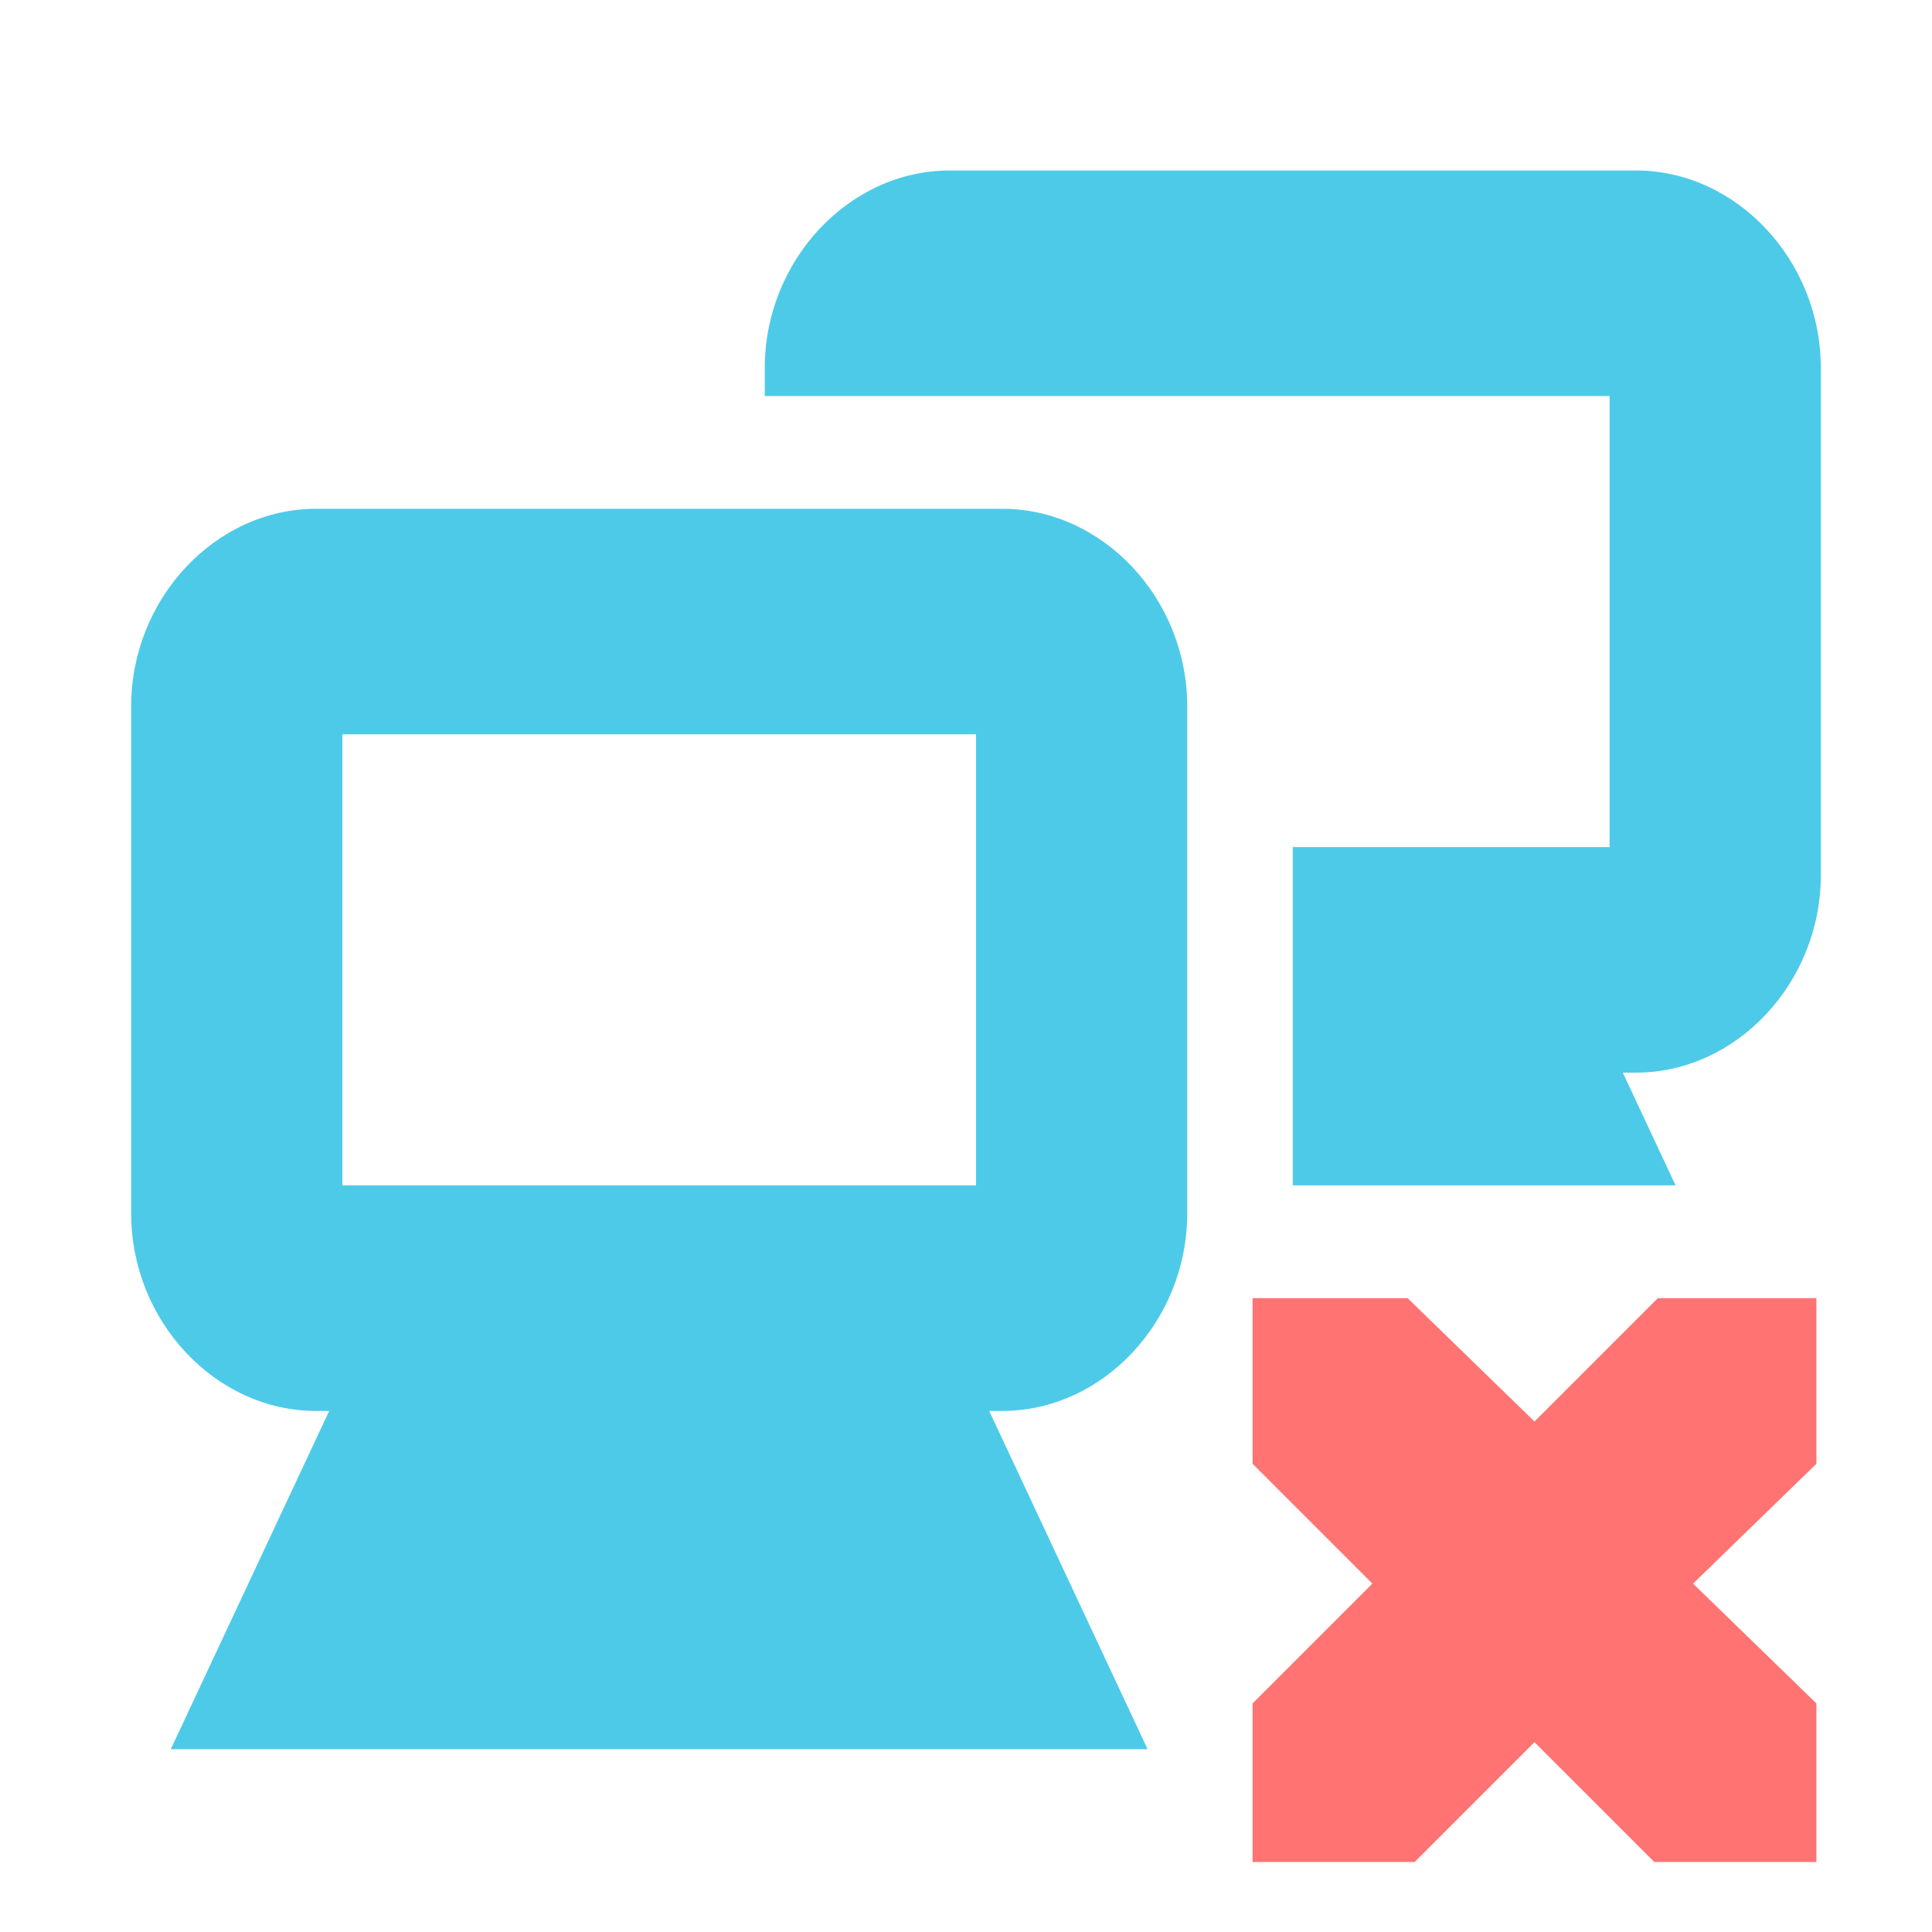
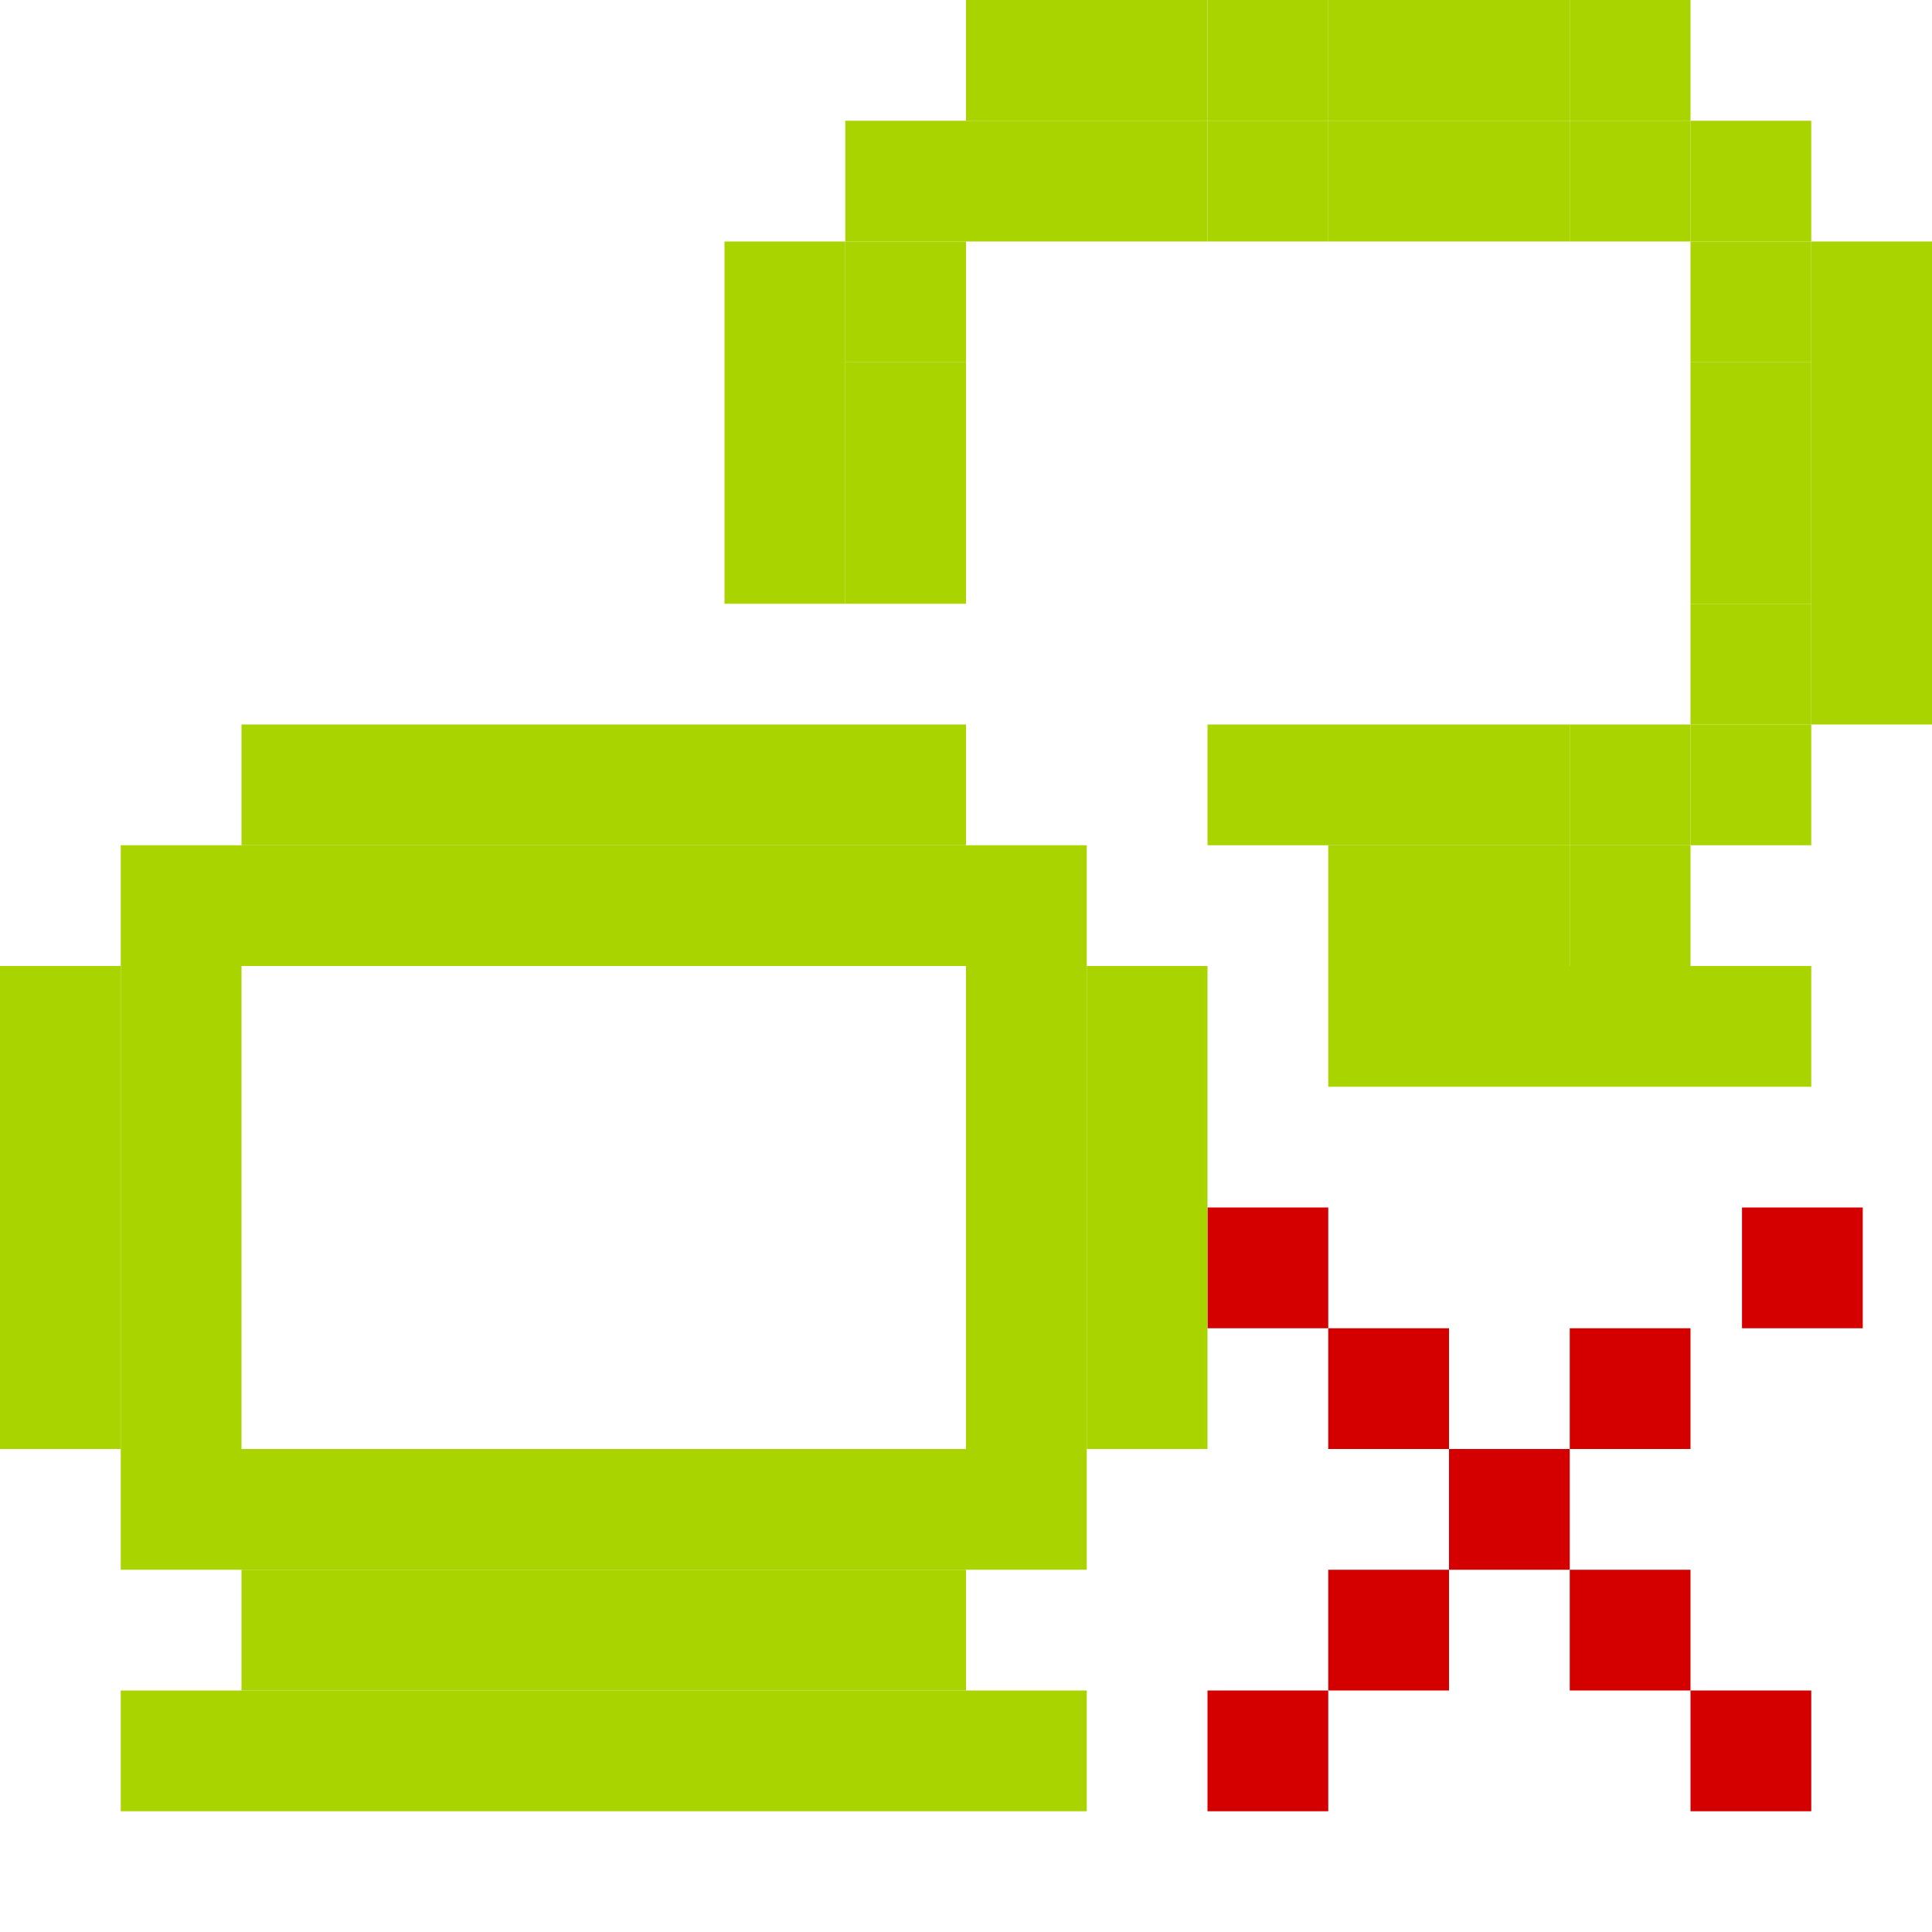
<svg xmlns="http://www.w3.org/2000/svg" xmlns:xlink="http://www.w3.org/1999/xlink" xml:space="preserve" width="256" height="256" style="fill-rule:evenodd" viewBox="0 0 256 256" id="svg2" version="1.1">
  <defs id="defs4">
-     <linearGradient id="linearGradient4145" gradientUnits="userSpaceOnUse" x1="77.762" y1="75.677" x2="229.189" y2="264.963">
-       <stop offset="0" style="stop-color:#58A6D8" id="stop4147" />
-       <stop id="stop4149" style="stop-color:#548bbb;stop-opacity:1;" offset="0.568" />
-       <stop offset="0.941" style="stop-color:#50719E" id="stop4151" />
-       <stop offset="1" style="stop-color:#386EAB" id="stop4153" />
-     </linearGradient>
    <style type="text/css" id="style6">
   
    .fil17 {fill:url(#id8)}
    .fil16 {fill:url(#id9)}
    .fil4 {fill:url(#id10)}
    .fil6 {fill:url(#id11)}
    .fil0 {fill:url(#id12)}
    .fil2 {fill:url(#id13)}
    .fil12 {fill:url(#id14)}
    .fil14 {fill:url(#id15)}
    .fil15 {fill:url(#id16)}
    .fil10 {fill:url(#id17)}
    .fil8 {fill:url(#id18)}
    .fil5 {fill:url(#id19);fill-rule:nonzero}
    .fil7 {fill:url(#id20);fill-rule:nonzero}
    .fil1 {fill:url(#id21);fill-rule:nonzero}
    .fil3 {fill:url(#id22);fill-rule:nonzero}
    .fil13 {fill:url(#id23);fill-rule:nonzero}
    .fil11 {fill:url(#id24);fill-rule:nonzero}
    .fil9 {fill:url(#id25);fill-rule:nonzero}
   
  </style>
    <mask id="id0">
      <linearGradient id="id1" gradientUnits="userSpaceOnUse" x1="68.707" y1="67.729" x2="86.781" y2="63.479">
        <stop offset="0" style="stop-opacity:1; stop-color:white" id="stop10" />
        <stop offset="1" style="stop-opacity:0; stop-color:white" id="stop12" />
      </linearGradient>
      <rect style="fill:url(#id1)" x="63.427" y="49.295" width="28.634" height="32.618" id="rect14" />
    </mask>
    <mask id="id2">
      <linearGradient id="id3" gradientUnits="userSpaceOnUse" x1="198.135" y1="205.957" x2="216.209" y2="201.708">
        <stop offset="0" style="stop-opacity:1; stop-color:white" id="stop18" />
        <stop offset="1" style="stop-opacity:0; stop-color:white" id="stop20" />
      </linearGradient>
      <rect style="fill:url(#id3)" x="192.855" y="187.523" width="28.634" height="32.618" id="rect22" />
    </mask>
    <mask id="id4">
      <linearGradient id="id5" gradientUnits="userSpaceOnUse" x1="154.311" y1="181.087" x2="194.094" y2="231.006">
        <stop offset="0" style="stop-opacity:1; stop-color:white" id="stop26" />
        <stop offset="0.651" style="stop-opacity:0.502; stop-color:white" id="stop28" />
        <stop offset="1" style="stop-opacity:0; stop-color:white" id="stop30" />
      </linearGradient>
      <rect style="fill:url(#id5)" x="96.58" y="153.595" width="155.244" height="104.904" id="rect32" />
    </mask>
    <mask id="id6">
      <linearGradient id="id7" gradientUnits="userSpaceOnUse" x1="27.614" y1="42.766" x2="67.396" y2="92.685">
        <stop offset="0" style="stop-opacity:1; stop-color:white" id="stop36" />
        <stop offset="0.651" style="stop-opacity:0.502; stop-color:white" id="stop38" />
        <stop offset="1" style="stop-opacity:0; stop-color:white" id="stop40" />
      </linearGradient>
      <rect style="fill:url(#id7)" x="-30.115" y="15.274" width="155.242" height="104.904" id="rect42" />
    </mask>
    <linearGradient id="id8" gradientUnits="userSpaceOnUse" x1="44.957" y1="16.55" x2="50.054" y2="118.902">
      <stop offset="0" style="stop-color:#E7EEFA" id="stop45" />
      <stop offset="1" style="stop-color:#7DA2E3" id="stop47" />
    </linearGradient>
-     <linearGradient id="id9" gradientUnits="userSpaceOnUse" xlink:href="#id8" x1="171.654" y1="154.871" x2="176.751" y2="257.223">
-   </linearGradient>
+     <linearGradient id="id9" gradientUnits="userSpaceOnUse" xlink:href="#id8" x1="171.654" y1="154.871" x2="176.751" y2="257.223" />
    <linearGradient id="id10" gradientUnits="userSpaceOnUse" x1="30.762" y1="128.526" x2="143.509" y2="142.256">
      <stop offset="0" style="stop-color:#94C9E2" id="stop51" />
      <stop offset="0.49" style="stop-color:#58A6D8" id="stop53" />
      <stop offset="0.82" style="stop-color:#50719E" id="stop55" />
      <stop offset="1" style="stop-color:#386EAB" id="stop57" />
    </linearGradient>
-     <linearGradient id="id11" gradientUnits="userSpaceOnUse" xlink:href="#id10" x1="156.089" y1="267.303" x2="268.842" y2="281.039">
-   </linearGradient>
-     <linearGradient id="id12" gradientUnits="userSpaceOnUse" xlink:href="#id10" x1="26.914" y1="35.43" x2="142.625" y2="103.169">
-   </linearGradient>
-     <linearGradient id="id13" gradientUnits="userSpaceOnUse" xlink:href="#id10" x1="153.175" y1="173.318" x2="268.899" y2="241.062">
-   </linearGradient>
-     <linearGradient id="id14" gradientUnits="userSpaceOnUse" xlink:href="#id10" x1="68.464" y1="56.152" x2="93.061" y2="76.649">
-   </linearGradient>
+     <linearGradient id="id11" gradientUnits="userSpaceOnUse" xlink:href="#id10" x1="156.089" y1="267.303" x2="268.842" y2="281.039" />
+     <linearGradient id="id12" gradientUnits="userSpaceOnUse" xlink:href="#id10" x1="26.914" y1="35.43" x2="142.625" y2="103.169" />
+     <linearGradient id="id13" gradientUnits="userSpaceOnUse" xlink:href="#id10" x1="153.175" y1="173.318" x2="268.899" y2="241.062" />
+     <linearGradient id="id14" gradientUnits="userSpaceOnUse" xlink:href="#id10" x1="68.464" y1="56.152" x2="93.061" y2="76.649" />
    <linearGradient id="id15" gradientUnits="userSpaceOnUse" x1="66.728" y1="62.76" x2="88.76" y2="68.448">
      <stop offset="0" style="stop-color:#B3D5E1" id="stop64" />
      <stop offset="1" style="stop-color:white" id="stop66" />
    </linearGradient>
-     <linearGradient id="id16" gradientUnits="userSpaceOnUse" xlink:href="#id15" x1="196.156" y1="200.988" x2="218.188" y2="206.676">
-   </linearGradient>
-     <linearGradient id="id17" gradientUnits="userSpaceOnUse" xlink:href="#id10" x1="167.694" y1="72.464" x2="210.594" y2="131.978">
-   </linearGradient>
-     <linearGradient id="id18" gradientUnits="userSpaceOnUse" xlink:href="#id10" x1="83.326" y1="166.007" x2="126.225" y2="225.521">
-   </linearGradient>
+     <linearGradient id="id16" gradientUnits="userSpaceOnUse" xlink:href="#id15" x1="196.156" y1="200.988" x2="218.188" y2="206.676" />
+     <linearGradient id="id17" gradientUnits="userSpaceOnUse" xlink:href="#id10" x1="167.694" y1="72.464" x2="210.594" y2="131.978" />
+     <linearGradient id="id18" gradientUnits="userSpaceOnUse" xlink:href="#id10" x1="83.326" y1="166.007" x2="126.225" y2="225.521" />
    <linearGradient id="id19" gradientUnits="userSpaceOnUse" x1="149.042" y1="141.701" x2="25.228" y2="129.083">
      <stop offset="0" style="stop-color:#82C7E6" id="stop72" />
      <stop offset="0.741" style="stop-color:#6690C2" id="stop74" />
      <stop offset="1" style="stop-color:#3C599B" id="stop76" />
    </linearGradient>
-     <linearGradient id="id20" gradientUnits="userSpaceOnUse" xlink:href="#id19" x1="274.377" y1="280.48" x2="150.555" y2="267.864">
-   </linearGradient>
-     <linearGradient id="id21" gradientUnits="userSpaceOnUse" xlink:href="#id19" x1="149.377" y1="98.38" x2="20.161" y2="40.219">
-   </linearGradient>
-     <linearGradient id="id22" gradientUnits="userSpaceOnUse" xlink:href="#id19" x1="275.651" y1="236.271" x2="146.421" y2="178.113">
-   </linearGradient>
-     <linearGradient id="id23" gradientUnits="userSpaceOnUse" xlink:href="#id19" x1="94.727" y1="75.287" x2="66.796" y2="57.514">
-   </linearGradient>
-     <linearGradient id="id24" gradientUnits="userSpaceOnUse" xlink:href="#id19" x1="214.037" y1="127.856" x2="163.686" y2="74.941">
-   </linearGradient>
-     <linearGradient id="id25" gradientUnits="userSpaceOnUse" xlink:href="#id19" x1="130.236" y1="223.05" x2="79.878" y2="170.135">
-   </linearGradient>
-     <linearGradient xlink:href="#id10" id="linearGradient3090" gradientUnits="userSpaceOnUse" x1="30.762" y1="128.526" x2="143.509" y2="142.256" />
-     <linearGradient xlink:href="#id19" id="linearGradient3092" gradientUnits="userSpaceOnUse" x1="149.042" y1="141.701" x2="25.228" y2="129.083" />
-     <linearGradient xlink:href="#id10" id="linearGradient3094" gradientUnits="userSpaceOnUse" x1="68.464" y1="56.152" x2="93.061" y2="76.649" />
-     <linearGradient xlink:href="#id19" id="linearGradient3096" gradientUnits="userSpaceOnUse" x1="94.727" y1="75.287" x2="66.796" y2="57.514" />
+     <linearGradient id="id20" gradientUnits="userSpaceOnUse" xlink:href="#id19" x1="274.377" y1="280.48" x2="150.555" y2="267.864" />
+     <linearGradient id="id21" gradientUnits="userSpaceOnUse" xlink:href="#id19" x1="149.377" y1="98.38" x2="20.161" y2="40.219" />
+     <linearGradient id="id22" gradientUnits="userSpaceOnUse" xlink:href="#id19" x1="275.651" y1="236.271" x2="146.421" y2="178.113" />
+     <linearGradient id="id23" gradientUnits="userSpaceOnUse" xlink:href="#id19" x1="94.727" y1="75.287" x2="66.796" y2="57.514" />
+     <linearGradient id="id24" gradientUnits="userSpaceOnUse" xlink:href="#id19" x1="214.037" y1="127.856" x2="163.686" y2="74.941" />
+     <linearGradient id="id25" gradientUnits="userSpaceOnUse" xlink:href="#id19" x1="130.236" y1="223.05" x2="79.878" y2="170.135" />
    <linearGradient xlink:href="#id15" id="linearGradient3098" gradientUnits="userSpaceOnUse" x1="66.728" y1="62.76" x2="88.76" y2="68.448" />
    <linearGradient xlink:href="#id8" id="linearGradient3100" gradientUnits="userSpaceOnUse" x1="44.957" y1="16.55" x2="50.054" y2="118.902" />
-     <linearGradient id="id9-0" gradientUnits="userSpaceOnUse" x1="77.762" y1="75.677" x2="229.189" y2="264.963">
-       <stop offset="0" style="stop-color:#58A6D8" id="stop3151" />
-       <stop id="stop4258" style="stop-color:#548bbb;stop-opacity:1;" offset="0.471" />
-       <stop offset="0.941" style="stop-color:#50719E" id="stop3153" />
-       <stop offset="1" style="stop-color:#386EAB" id="stop3155" />
-     </linearGradient>
-     <linearGradient y2="264.963" x2="229.189" y1="75.677" x1="77.762" gradientUnits="userSpaceOnUse" id="id9-9">
-       <stop id="stop3151-8" style="stop-color:#58A6D8" offset="0" />
-       <stop offset="0.471" style="stop-color:#548bbb;stop-opacity:1;" id="stop4258-1" />
-       <stop id="stop3153-82" style="stop-color:#50719E" offset="0.941" />
-       <stop id="stop3155-6" style="stop-color:#386EAB" offset="1" />
-     </linearGradient>
-     <linearGradient xlink:href="#id9-0" id="linearGradient3141" gradientUnits="userSpaceOnUse" gradientTransform="translate(307.4977,-873.9711)" x1="-90.908" y1="1034.657" x2="-342.073" y2="960.051" />
-     <linearGradient xlink:href="#id9-9" id="linearGradient3931" x1="100.928" y1="92.045" x2="216.589" y2="160.686" gradientUnits="userSpaceOnUse" />
-     <linearGradient xlink:href="#id15" id="linearGradient3941" x1="76.403" y1="78.474" x2="152.807" y2="157.574" gradientUnits="userSpaceOnUse" />
-     <linearGradient spreadMethod="reflect" gradientUnits="userSpaceOnUse" y2="8" x2="12" y1="8" x1="3.997" id="linearGradient4313" xlink:href="#id9-5" />
-     <linearGradient y2="264.963" x2="229.189" y1="75.677" x1="77.762" gradientUnits="userSpaceOnUse" id="id9-5">
-       <stop id="stop3151-1" style="stop-color:#58A6D8" offset="0" />
-       <stop offset="0.471" style="stop-color:#548bbb;stop-opacity:1;" id="stop4258-8" />
-       <stop id="stop3153-7" style="stop-color:#50719E" offset="0.941" />
-       <stop id="stop3155-7" style="stop-color:#386EAB" offset="1" />
-     </linearGradient>
-     <linearGradient xlink:href="#id9-5" id="linearGradient4019" gradientUnits="userSpaceOnUse" spreadMethod="reflect" x1="3.997" y1="8" x2="12" y2="8" />
-     <linearGradient xlink:href="#id9-5" id="linearGradient4021" gradientUnits="userSpaceOnUse" spreadMethod="reflect" x1="3.997" y1="8" x2="12" y2="8" />
-     <linearGradient xlink:href="#id9-5" id="linearGradient4023" gradientUnits="userSpaceOnUse" spreadMethod="reflect" x1="3.997" y1="8" x2="12" y2="8" />
-     <linearGradient xlink:href="#id9-5" id="linearGradient4025" gradientUnits="userSpaceOnUse" spreadMethod="reflect" x1="3.997" y1="8" x2="12" y2="8" />
-     <linearGradient xlink:href="#id9-5" id="linearGradient4027" gradientUnits="userSpaceOnUse" spreadMethod="reflect" x1="3.997" y1="8" x2="12" y2="8" />
-     <linearGradient xlink:href="#id9-5" id="linearGradient4029" gradientUnits="userSpaceOnUse" spreadMethod="reflect" x1="3.997" y1="8" x2="12" y2="8" />
-     <linearGradient xlink:href="#id9-5" id="linearGradient4031" gradientUnits="userSpaceOnUse" spreadMethod="reflect" x1="3.997" y1="8" x2="12" y2="8" />
-     <linearGradient xlink:href="#id9-5" id="linearGradient4033" gradientUnits="userSpaceOnUse" spreadMethod="reflect" x1="3.997" y1="8" x2="12" y2="8" />
-     <linearGradient xlink:href="#id9-5" id="linearGradient4035" gradientUnits="userSpaceOnUse" spreadMethod="reflect" x1="3.997" y1="8" x2="12" y2="8" />
-     <linearGradient xlink:href="#id9-5" id="linearGradient4053" x1="14.595" y1="12.066" x2="1.244" y2="6.697" gradientUnits="userSpaceOnUse" />
-     <linearGradient xlink:href="#id19" id="linearGradient4055" gradientUnits="userSpaceOnUse" spreadMethod="reflect" x1="2.102" y1="8.789" x2="12" y2="8" />
-     <linearGradient xlink:href="#id9-5" id="linearGradient4057" gradientUnits="userSpaceOnUse" spreadMethod="reflect" x1="3.997" y1="8" x2="12" y2="8" />
-     <linearGradient xlink:href="#id9-5" id="linearGradient4059" gradientUnits="userSpaceOnUse" x1="14.595" y1="12.066" x2="1.244" y2="6.697" />
-     <linearGradient xlink:href="#id9-5" id="linearGradient4061" gradientUnits="userSpaceOnUse" spreadMethod="reflect" x1="3.997" y1="8" x2="12" y2="8" />
-     <linearGradient xlink:href="#id9-5" id="linearGradient4063" gradientUnits="userSpaceOnUse" x1="14.595" y1="12.066" x2="1.244" y2="6.697" />
-     <linearGradient xlink:href="#id9-5" id="linearGradient4065" gradientUnits="userSpaceOnUse" spreadMethod="reflect" x1="3.997" y1="8" x2="12" y2="8" />
-     <linearGradient xlink:href="#id9-5" id="linearGradient4067" gradientUnits="userSpaceOnUse" x1="14.595" y1="12.066" x2="1.244" y2="6.697" />
-     <linearGradient xlink:href="#id9-5" id="linearGradient4069" gradientUnits="userSpaceOnUse" spreadMethod="reflect" x1="3.997" y1="8" x2="12" y2="8" />
-     <linearGradient xlink:href="#id9-5" id="linearGradient4071" gradientUnits="userSpaceOnUse" x1="14.595" y1="12.066" x2="1.244" y2="6.697" />
-     <linearGradient xlink:href="#id9-5" id="linearGradient4073" gradientUnits="userSpaceOnUse" spreadMethod="reflect" x1="3.997" y1="8" x2="12" y2="8" />
-     <linearGradient xlink:href="#id9-5" id="linearGradient4075" gradientUnits="userSpaceOnUse" x1="14.595" y1="12.066" x2="1.244" y2="6.697" />
-     <linearGradient xlink:href="#id9-5" id="linearGradient4077" gradientUnits="userSpaceOnUse" spreadMethod="reflect" x1="3.997" y1="8" x2="12" y2="8" />
-     <linearGradient xlink:href="#id9-5" id="linearGradient4079" gradientUnits="userSpaceOnUse" x1="14.595" y1="12.066" x2="1.244" y2="6.697" />
-     <linearGradient xlink:href="#id9-5" id="linearGradient4081" gradientUnits="userSpaceOnUse" spreadMethod="reflect" x1="3.997" y1="8" x2="12" y2="8" />
-     <linearGradient xlink:href="#id9-5" id="linearGradient4083" gradientUnits="userSpaceOnUse" x1="14.595" y1="12.066" x2="1.244" y2="6.697" />
-     <linearGradient xlink:href="#id9-5" id="linearGradient4085" gradientUnits="userSpaceOnUse" spreadMethod="reflect" x1="3.997" y1="8" x2="12" y2="8" />
-     <linearGradient xlink:href="#id9-5" id="linearGradient4087" gradientUnits="userSpaceOnUse" x1="14.595" y1="12.066" x2="1.244" y2="6.697" />
-     <linearGradient xlink:href="#id9-5" id="linearGradient4089" gradientUnits="userSpaceOnUse" spreadMethod="reflect" x1="3.997" y1="8" x2="12" y2="8" />
-     <linearGradient xlink:href="#id9-5" id="linearGradient4091" gradientUnits="userSpaceOnUse" x1="14.595" y1="12.066" x2="1.244" y2="6.697" />
-     <linearGradient xlink:href="#id9-5" id="linearGradient4102" gradientUnits="userSpaceOnUse" spreadMethod="reflect" x1="3.997" y1="8" x2="12" y2="8" />
-     <linearGradient xlink:href="#id9-5" id="linearGradient4104" gradientUnits="userSpaceOnUse" x1="14.595" y1="12.066" x2="1.244" y2="6.697" />
-     <linearGradient xlink:href="#id9-5" id="linearGradient4106" gradientUnits="userSpaceOnUse" spreadMethod="reflect" x1="3.997" y1="8" x2="12" y2="8" />
-     <linearGradient xlink:href="#id9-5" id="linearGradient4108" gradientUnits="userSpaceOnUse" x1="14.595" y1="12.066" x2="1.244" y2="6.697" />
-     <linearGradient xlink:href="#id9-5" id="linearGradient4110" gradientUnits="userSpaceOnUse" spreadMethod="reflect" x1="3.997" y1="8" x2="12" y2="8" />
-     <linearGradient xlink:href="#id9-5" id="linearGradient4112" gradientUnits="userSpaceOnUse" x1="14.595" y1="12.066" x2="1.244" y2="6.697" />
-     <linearGradient xlink:href="#id9-5" id="linearGradient4116" gradientUnits="userSpaceOnUse" spreadMethod="reflect" x1="3.997" y1="8" x2="12" y2="8" />
-     <linearGradient xlink:href="#id9-5" id="linearGradient4118" gradientUnits="userSpaceOnUse" x1="14.595" y1="12.066" x2="1.244" y2="6.697" />
-     <linearGradient xlink:href="#id9-5" id="linearGradient4120" gradientUnits="userSpaceOnUse" spreadMethod="reflect" x1="3.997" y1="8" x2="12" y2="8" />
-     <linearGradient xlink:href="#id9-5" id="linearGradient4122" gradientUnits="userSpaceOnUse" x1="14.595" y1="12.066" x2="1.244" y2="6.697" />
-     <linearGradient xlink:href="#id19" id="linearGradient4135" x1="220.199" y1="220.944" x2="58.449" y2="51.059" gradientUnits="userSpaceOnUse" />
-     <linearGradient xlink:href="#linearGradient4145" id="linearGradient4143" x1="242.671" y1="257.798" x2="0.022" y2="-0.176" gradientUnits="userSpaceOnUse" />
  </defs>
-   <g transform="matrix(22.76742,0,0,22.76742,-1420.51,-11849.098)" id="layer9-7" style="fill:url(#linearGradient4057);fill-opacity:1;stroke:url(#linearGradient4059);stroke-width:0.132;stroke-miterlimit:4;stroke-opacity:1;stroke-dasharray:none;display:inline" />
-   <g style="fill:url(#linearGradient4061);fill-opacity:1;stroke:url(#linearGradient4063);stroke-width:0.132;stroke-miterlimit:4;stroke-opacity:1;stroke-dasharray:none" transform="matrix(22.76742,0,0,22.76742,-1420.51,-11849.098)" id="layer10-8" />
-   <g style="fill:url(#linearGradient4065);fill-opacity:1;stroke:url(#linearGradient4067);stroke-width:0.132;stroke-miterlimit:4;stroke-opacity:1;stroke-dasharray:none" transform="matrix(22.76742,0,0,22.76742,-1420.51,-11849.098)" id="layer11-2" />
-   <g style="fill:url(#linearGradient4081);fill-opacity:1;stroke:url(#linearGradient4083);stroke-width:0.132;stroke-miterlimit:4;stroke-opacity:1;stroke-dasharray:none" transform="matrix(22.76742,0,0,22.76742,-1420.51,-11849.098)" id="layer13-8" />
-   <g style="fill:url(#linearGradient4085);fill-opacity:1;stroke:url(#linearGradient4087);stroke-width:0.132;stroke-miterlimit:4;stroke-opacity:1;stroke-dasharray:none" transform="matrix(22.76742,0,0,22.76742,-1420.51,-11849.098)" id="layer14-0" />
-   <g style="fill:url(#linearGradient4089);fill-opacity:1;stroke:url(#linearGradient4091);stroke-width:0.132;stroke-miterlimit:4;stroke-opacity:1;stroke-dasharray:none" transform="matrix(22.76742,0,0,22.76742,-1420.51,-11849.098)" id="layer15-2" />
-   <g transform="matrix(13.99314,0,0,14.94222,-262.4821,-3234.813)" id="g4172-7-1" style="fill:#4ecae9;fill-opacity:1;display:inline">
-     <g id="g4166-5-5" style="fill:#4ecae9;fill-opacity:1">
-       <path transform="translate(-80,257)" d="m 101.75,-36 c -0.952,0 -1.75,0.798 -1.75,1.75 l 0,4.5 c 0,0.952 0.798,1.75 1.75,1.75 l 0.125,0 -0.781,1.562 -0.719,1.438 1.625,0 6,0 1.625,0 -0.719,-1.438 L 108.125,-28 l 0.125,0 c 0.952,0 1.75,-0.798 1.75,-1.75 l 0,-4.5 c 0,-0.952 -0.798,-1.75 -1.75,-1.75 l -6.5,0 z m 0.25,2 6,0 0,4 -6,0 0,-4 z" id="rect12675-3-8-70-9" style="font-size:medium;font-style:normal;font-variant:normal;font-weight:normal;font-stretch:normal;text-indent:0;text-align:start;text-decoration:none;line-height:normal;letter-spacing:normal;word-spacing:normal;text-transform:none;direction:ltr;block-progression:tb;writing-mode:lr-tb;text-anchor:start;baseline-shift:baseline;color:#bebebe;fill:#4ecae9;fill-opacity:1;stroke:none;stroke-width:2;marker:none;visibility:visible;display:inline;overflow:visible;enable-background:accumulate;font-family:Sans;-inkscape-font-specification:Sans" />
-     </g>
-     <path transform="translate(-281.0002,19)" d="m 308.75,199 c -0.952,0 -1.75,0.798 -1.75,1.75 l 0,0.25 2,0 0.25,0 5.75,0 0,4 -3,0 0,3 3.625,0 -0.5,-1 0.125,0 c 0.952,0 1.75,-0.798 1.75,-1.75 l 0,-4.5 c 0,-0.952 -0.798,-1.75 -1.75,-1.75 l -6.5,0 z" id="rect12675-3-8-5-2-9" style="font-size:medium;font-style:normal;font-variant:normal;font-weight:normal;font-stretch:normal;text-indent:0pt;text-align:start;text-decoration:none;line-height:normal;letter-spacing:normal;word-spacing:normal;text-transform:none;direction:ltr;text-anchor:start;color:#bebebe;fill:#4ecae9;fill-opacity:1;stroke:none;stroke-width:2;marker:none;visibility:visible;display:inline;overflow:visible;font-family:Andale Mono" />
-   </g>
-   <path d="m 165.972,172.013 20.545,0 16.81,16.343 16.343,-16.343 21.013,0 0,21.947 -16.343,15.876 16.343,15.876 0,21.012 -21.479,0 -15.876,-15.876 -15.876,15.876 -21.479,0 0,-21.012 15.876,-15.876 -15.876,-15.876 0,-21.947 z" id="path3761-2-3-5-4-8-9-8-0" style="color:#bebebe;fill:#ff7373;fill-opacity:1;stroke:none;stroke-width:2;marker:none;visibility:visible;display:inline;overflow:visible" />
+   <rect style="fill:#d40000;fill-opacity:1;fill-rule:evenodd;stroke:none;display:inline" id="rect3066-74-2-2-6-663-85-33-10-9-5-4-45-5-6-50-01-65-0-4-89-7-34-0-42-39-97-8" width="16" height="16" x="160" y="-176" ry="0" transform="scale(1,-1)" />
+   <rect style="fill:#aad400;fill-opacity:1;fill-rule:evenodd;stroke:none;display:inline" id="rect3066-74-2-2-6-663-85-33-10-9-5-4-45-5-6-50-01-65-0-4-89-7-34-0" width="32" height="16" x="128" y="-16" ry="0" transform="scale(1,-1)" />
+   <rect style="fill:#aad400;fill-opacity:1;fill-rule:evenodd;stroke:none;display:inline" id="rect3066-74-2-2-6-663-85-33-10-9-5-4-45-5-6-50-01-65-0-4-89-7-34-0-7" width="16" height="16" x="160" y="-16" ry="0" transform="scale(1,-1)" />
+   <rect style="fill:#aad400;fill-opacity:1;fill-rule:evenodd;stroke:none;display:inline" id="rect3066-74-2-2-6-663-85-33-10-9-5-4-45-5-6-50-01-65-0-4-89-7-34-0-1" width="16" height="16" x="176" y="-16" ry="0" transform="scale(1,-1)" />
+   <rect style="fill:#aad400;fill-opacity:1;fill-rule:evenodd;stroke:none;display:inline" id="rect3066-74-2-2-6-663-85-33-10-9-5-4-45-5-6-50-01-65-0-4-89-7-34-0-9" width="16" height="16" x="192" y="-16" ry="0" transform="scale(1,-1)" />
+   <rect style="fill:#aad400;fill-opacity:1;fill-rule:evenodd;stroke:none;display:inline" id="rect3066-74-2-2-6-663-85-33-10-9-5-4-45-5-6-50-01-65-0-4-89-7-34-0-6" width="16" height="16" x="208" y="-16" ry="0" transform="scale(1,-1)" />
+   <rect style="fill:#aad400;fill-opacity:1;fill-rule:evenodd;stroke:none;display:inline" id="rect3066-74-2-2-6-663-85-33-10-9-5-4-45-5-6-50-01-65-0-4-89-7-34-0-8" width="16" height="64" x="240" y="-96" ry="0" transform="scale(1,-1)" />
+   <rect style="fill:#aad400;fill-opacity:1;fill-rule:evenodd;stroke:none;display:inline" id="rect3066-74-2-2-6-663-85-33-10-9-5-4-45-5-6-50-01-65-0-4-89-7-34-0-99" width="16" height="16" x="224" y="-112" ry="0" transform="scale(1,-1)" />
+   <rect style="fill:#aad400;fill-opacity:1;fill-rule:evenodd;stroke:none;display:inline" id="rect3066-74-2-2-6-663-85-33-10-9-5-4-45-5-6-50-01-65-0-4-89-7-34-0-65" width="16" height="16" x="208" y="-112" ry="0" transform="scale(1,-1)" />
+   <rect style="fill:#aad400;fill-opacity:1;fill-rule:evenodd;stroke:none;display:inline" id="rect3066-74-2-2-6-663-85-33-10-9-5-4-45-5-6-50-01-65-0-4-89-7-34-0-4" width="48" height="16" x="160" y="-112" ry="0" transform="scale(1,-1)" />
+   <rect style="fill:#aad400;fill-opacity:1;fill-rule:evenodd;stroke:none;display:inline" id="rect3066-74-2-2-6-663-85-33-10-9-5-4-45-5-6-50-01-65-0-4-89-7-34-0-3" width="32" height="16" x="176" y="-128" ry="0" transform="scale(1,-1)" />
+   <rect style="fill:#aad400;fill-opacity:1;fill-rule:evenodd;stroke:none;display:inline" id="rect3066-74-2-2-6-663-85-33-10-9-5-4-45-5-6-50-01-65-0-4-89-7-34-0-88" width="16" height="16" x="208" y="-128" ry="0" transform="scale(1,-1)" />
+   <rect style="fill:#aad400;fill-opacity:1;fill-rule:evenodd;stroke:none;display:inline" id="rect3066-74-2-2-6-663-85-33-10-9-5-4-45-5-6-50-01-65-0-4-89-7-34-0-79" width="32" height="16" x="128" y="-32" ry="0" transform="scale(1,-1)" />
+   <rect style="fill:#aad400;fill-opacity:1;fill-rule:evenodd;stroke:none;display:inline" id="rect3066-74-2-2-6-663-85-33-10-9-5-4-45-5-6-50-01-65-0-4-89-7-34-0-95" width="16" height="16" x="160" y="-32" ry="0" transform="scale(1,-1)" />
+   <rect style="fill:#aad400;fill-opacity:1;fill-rule:evenodd;stroke:none;display:inline" id="rect3066-74-2-2-6-663-85-33-10-9-5-4-45-5-6-50-01-65-0-4-89-7-34-0-392" width="16" height="16" x="176" y="-32" ry="0" transform="scale(1,-1)" />
+   <rect style="fill:#aad400;fill-opacity:1;fill-rule:evenodd;stroke:none;display:inline" id="rect3066-74-2-2-6-663-85-33-10-9-5-4-45-5-6-50-01-65-0-4-89-7-34-0-69" width="16" height="16" x="192" y="-32" ry="0" transform="scale(1,-1)" />
+   <rect style="fill:#aad400;fill-opacity:1;fill-rule:evenodd;stroke:none;display:inline" id="rect3066-74-2-2-6-663-85-33-10-9-5-4-45-5-6-50-01-65-0-4-89-7-34-0-62" width="16" height="16" x="208" y="-32" ry="0" transform="scale(1,-1)" />
+   <rect style="fill:#aad400;fill-opacity:1;fill-rule:evenodd;stroke:none;display:inline" id="rect3066-74-2-2-6-663-85-33-10-9-5-4-45-5-6-50-01-65-0-4-89-7-34-0-42" width="16" height="16" x="224" y="-32" ry="0" transform="scale(1,-1)" />
+   <rect style="fill:#aad400;fill-opacity:1;fill-rule:evenodd;stroke:none;display:inline" id="rect3066-74-2-2-6-663-85-33-10-9-5-4-45-5-6-50-01-65-0-4-89-7-34-0-44" width="16" height="16" x="224" y="-48" ry="0" transform="scale(1,-1)" />
+   <rect style="fill:#aad400;fill-opacity:1;fill-rule:evenodd;stroke:none;display:inline" id="rect3066-74-2-2-6-663-85-33-10-9-5-4-45-5-6-50-01-65-0-4-89-7-34-0-33" width="16" height="16" x="224" y="-64" ry="0" transform="scale(1,-1)" />
+   <rect style="fill:#aad400;fill-opacity:1;fill-rule:evenodd;stroke:none;display:inline" id="rect3066-74-2-2-6-663-85-33-10-9-5-4-45-5-6-50-01-65-0-4-89-7-34-0-2" width="16" height="16" x="224" y="-80" ry="0" transform="scale(1,-1)" />
+   <rect style="fill:#aad400;fill-opacity:1;fill-rule:evenodd;stroke:none;display:inline" id="rect3066-74-2-2-6-663-85-33-10-9-5-4-45-5-6-50-01-65-0-4-89-7-34-0-31" width="16" height="16" x="224" y="-96" ry="0" transform="scale(1,-1)" />
+   <rect style="fill:#aad400;fill-opacity:1;fill-rule:evenodd;stroke:none;display:inline" id="rect3066-74-2-2-6-663-85-33-10-9-5-4-45-5-6-50-01-65-0-4-89-7-34-0-959" width="128" height="16" x="16" y="-128" ry="0" transform="scale(1,-1)" />
+   <rect style="fill:#aad400;fill-opacity:1;fill-rule:evenodd;stroke:none;display:inline" id="rect3066-74-2-2-6-663-85-33-10-9-5-4-45-5-6-50-01-65-0-4-89-7-34-0-92" width="96" height="16" x="32" y="-112" ry="0" transform="scale(1,-1)" />
+   <rect style="fill:#aad400;fill-opacity:1;fill-rule:evenodd;stroke:none;display:inline" id="rect3066-74-2-2-6-663-85-33-10-9-5-4-45-5-6-50-01-65-0-4-89-7-34-0-28" width="16" height="80" x="128" y="-208" ry="0" transform="scale(1,-1)" />
+   <rect style="fill:#aad400;fill-opacity:1;fill-rule:evenodd;stroke:none;display:inline" id="rect3066-74-2-2-6-663-85-33-10-9-5-4-45-5-6-50-01-65-0-4-89-7-34-0-91" width="112" height="16" x="16" y="-208" ry="0" transform="scale(1,-1)" />
+   <rect style="fill:#aad400;fill-opacity:1;fill-rule:evenodd;stroke:none;display:inline" id="rect3066-74-2-2-6-663-85-33-10-9-5-4-45-5-6-50-01-65-0-4-89-7-34-0-94" width="16" height="64" x="16" y="-192" ry="0" transform="scale(1,-1)" />
+   <rect style="fill:#aad400;fill-opacity:1;fill-rule:evenodd;stroke:none;display:inline" id="rect3066-74-2-2-6-663-85-33-10-9-5-4-45-5-6-50-01-65-0-4-89-7-34-0-49" width="16" height="64" x="0" y="-192" ry="0" transform="scale(1,-1)" />
+   <rect style="fill:#aad400;fill-opacity:1;fill-rule:evenodd;stroke:none;display:inline" id="rect3066-74-2-2-6-663-85-33-10-9-5-4-45-5-6-50-01-65-0-4-89-7-34-0-620" width="96" height="16" x="32" y="-224" ry="0" transform="scale(1,-1)" />
+   <rect style="fill:#aad400;fill-opacity:1;fill-rule:evenodd;stroke:none;display:inline" id="rect3066-74-2-2-6-663-85-33-10-9-5-4-45-5-6-50-01-65-0-4-89-7-34-0-5" width="16" height="64" x="144" y="-192" ry="0" transform="scale(1,-1)" />
+   <rect style="fill:#aad400;fill-opacity:1;fill-rule:evenodd;stroke:none;display:inline" id="rect3066-74-2-2-6-663-85-33-10-9-5-4-45-5-6-50-01-65-0-4-89-7-34-0-66" width="128" height="16" x="16" y="-240" ry="0" transform="scale(1,-1)" />
+   <rect style="fill:#aad400;fill-opacity:1;fill-rule:evenodd;stroke:none;display:inline" id="rect3066-74-2-2-6-663-85-33-10-9-5-4-45-5-6-50-01-65-0-4-89-7-34-0-70" width="64" height="16" x="176" y="-144" ry="0" transform="scale(1,-1)" />
+   <rect style="fill:#aad400;fill-opacity:1;fill-rule:evenodd;stroke:none;display:inline" id="rect3066-74-2-2-6-663-85-33-10-9-5-4-45-5-6-50-01-65-0-4-89-7-34-0-42-3" width="16" height="16" x="-128" y="-32" ry="0" transform="scale(-1,-1)" />
+   <rect style="fill:#aad400;fill-opacity:1;fill-rule:evenodd;stroke:none;display:inline" id="rect3066-74-2-2-6-663-85-33-10-9-5-4-45-5-6-50-01-65-0-4-89-7-34-0-44-6" width="16" height="16" x="-128" y="-48" ry="0" transform="scale(-1,-1)" />
+   <rect style="fill:#aad400;fill-opacity:1;fill-rule:evenodd;stroke:none;display:inline" id="rect3066-74-2-2-6-663-85-33-10-9-5-4-45-5-6-50-01-65-0-4-89-7-34-0-33-4" width="16" height="16" x="-128" y="-64" ry="0" transform="scale(-1,-1)" />
+   <rect style="fill:#aad400;fill-opacity:1;fill-rule:evenodd;stroke:none;display:inline" id="rect3066-74-2-2-6-663-85-33-10-9-5-4-45-5-6-50-01-65-0-4-89-7-34-0-2-7" width="16" height="16" x="-128" y="-80" ry="0" transform="scale(-1,-1)" />
+   <rect style="fill:#aad400;fill-opacity:1;fill-rule:evenodd;stroke:none;display:inline" id="rect3066-74-2-2-6-663-85-33-10-9-5-4-45-5-6-50-01-65-0-4-89-7-34-0-8-2" width="16" height="48" x="96" y="-80" ry="0" transform="scale(1,-1)" />
+   <rect style="fill:#d40000;fill-opacity:1;fill-rule:evenodd;stroke:none;display:inline" id="rect3066-74-2-2-6-663-85-33-10-9-5-4-45-5-6-50-01-65-0-4-89-7-34-0-42-39-97-8-3" width="16" height="16" x="176" y="-192" ry="0" transform="scale(1,-1)" />
+   <rect style="fill:#d40000;fill-opacity:1;fill-rule:evenodd;stroke:none;display:inline" id="rect3066-74-2-2-6-663-85-33-10-9-5-4-45-5-6-50-01-65-0-4-89-7-34-0-42-39-97-8-6" width="16" height="16" x="192" y="-208" ry="0" transform="scale(1,-1)" />
+   <rect style="fill:#d40000;fill-opacity:1;fill-rule:evenodd;stroke:none;display:inline" id="rect3066-74-2-2-6-663-85-33-10-9-5-4-45-5-6-50-01-65-0-4-89-7-34-0-42-39-97-8-1" width="16" height="16" x="208" y="-224" ry="0" transform="scale(1,-1)" />
+   <rect style="fill:#d40000;fill-opacity:1;fill-rule:evenodd;stroke:none;display:inline" id="rect3066-74-2-2-6-663-85-33-10-9-5-4-45-5-6-50-01-65-0-4-89-7-34-0-42-39-97-8-14" width="16" height="16" x="224" y="-240" ry="0" transform="scale(1,-1)" />
+   <rect style="fill:#d40000;fill-opacity:1;fill-rule:evenodd;stroke:none;display:inline" id="rect3066-74-2-2-6-663-85-33-10-9-5-4-45-5-6-50-01-65-0-4-89-7-34-0-42-39-97-8-38" width="16" height="16" x="176" y="-224" ry="0" transform="scale(1,-1)" />
+   <rect style="fill:#d40000;fill-opacity:1;fill-rule:evenodd;stroke:none;display:inline" id="rect3066-74-2-2-6-663-85-33-10-9-5-4-45-5-6-50-01-65-0-4-89-7-34-0-42-39-97-8-2" width="16" height="16" x="160" y="-240" ry="0" transform="scale(1,-1)" />
+   <rect style="fill:#d40000;fill-opacity:1;fill-rule:evenodd;stroke:none;display:inline" id="rect3066-74-2-2-6-663-85-33-10-9-5-4-45-5-6-50-01-65-0-4-89-7-34-0-42-39-97-8-30" width="16" height="16" x="208" y="-192" ry="0" transform="scale(1,-1)" />
+   <rect style="fill:#d40000;fill-opacity:1;fill-rule:evenodd;stroke:none;display:inline" id="rect3066-74-2-2-6-663-85-33-10-9-5-4-45-5-6-50-01-65-0-4-89-7-34-0-42-39-97-8-8" width="16" height="16" x="230.824" y="-176" ry="0" transform="scale(1,-1)" />
</svg>
